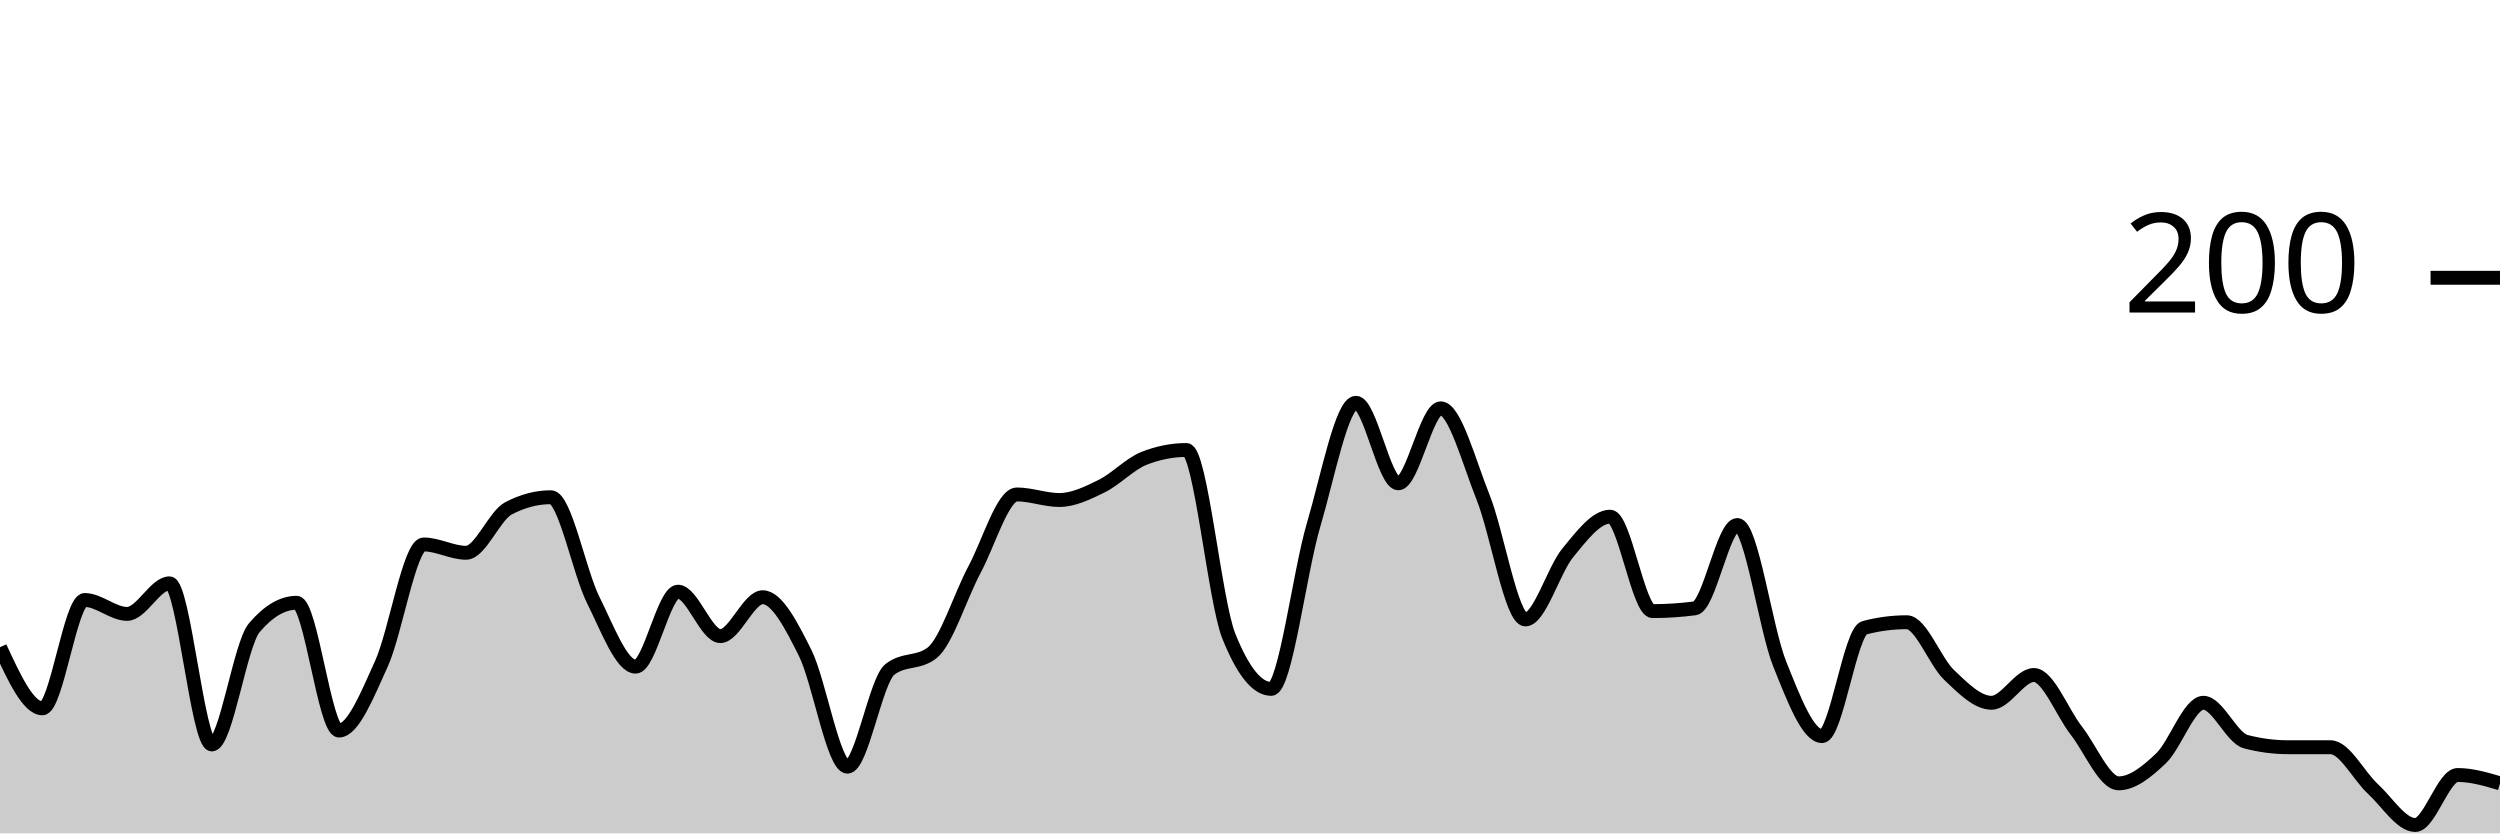
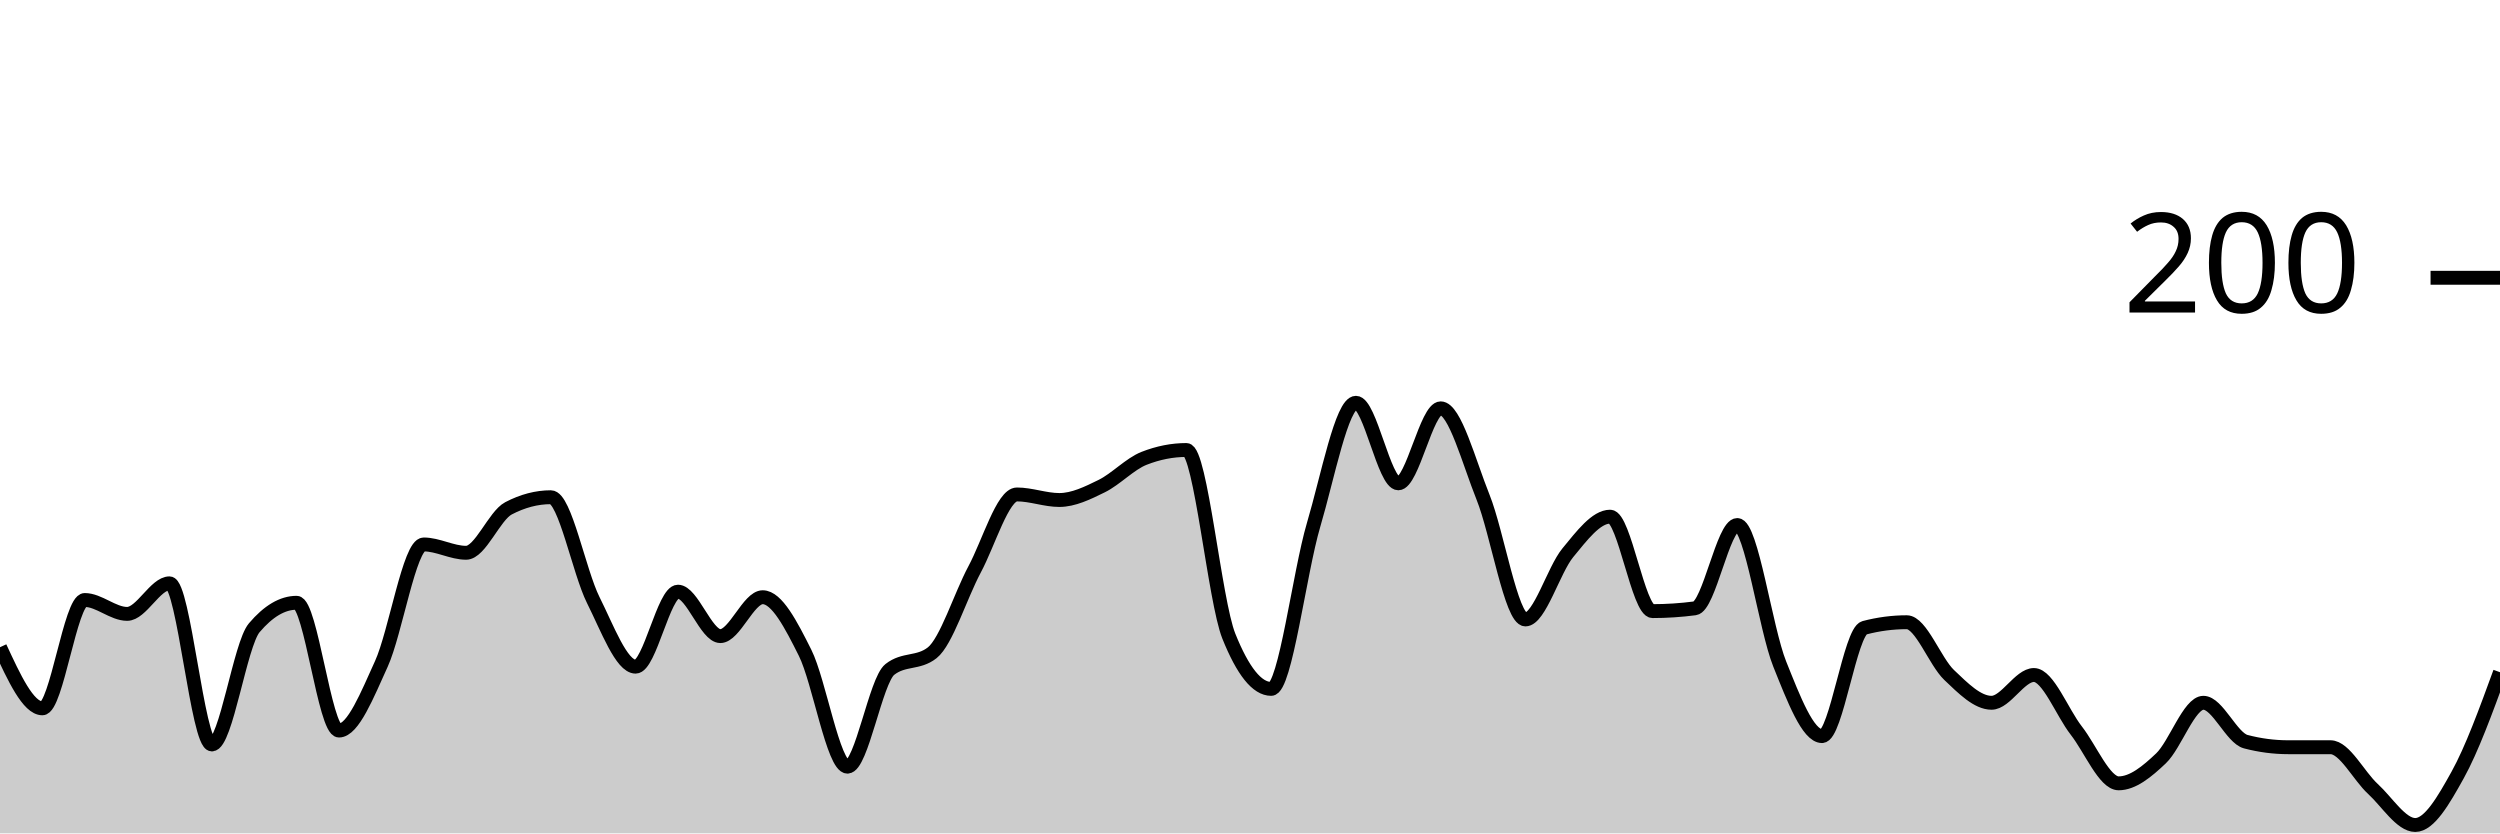
<svg xmlns="http://www.w3.org/2000/svg" viewBox="0 0 180 60">
  <g transform="translate(0,20)">
-     <path class="area" fill="rgba(0, 0, 0, 0.2)" d="M0,26.6C1.017,28.8,2.034,31,3.051,31C4.068,31,5.085,23.2,6.102,23.2C7.119,23.2,8.136,24.2,9.153,24.2C10.169,24.2,11.186,22,12.203,22C13.22,22,14.237,33.6,15.254,33.6C16.271,33.6,17.288,26.4,18.305,25.2C19.322,24,20.339,23.4,21.356,23.4C22.373,23.4,23.39,32.6,24.407,32.6C25.424,32.6,26.441,30.033,27.458,27.8C28.475,25.567,29.492,19.2,30.508,19.2C31.525,19.2,32.542,19.8,33.559,19.8C34.576,19.8,35.593,17.133,36.61,16.6C37.627,16.067,38.644,15.8,39.661,15.8C40.678,15.8,41.695,21.167,42.712,23.2C43.729,25.233,44.746,28,45.763,28C46.78,28,47.797,22.6,48.814,22.6C49.831,22.6,50.847,25.8,51.864,25.8C52.881,25.8,53.898,23,54.915,23C55.932,23,56.949,24.967,57.966,27C58.983,29.033,60,35.2,61.017,35.2C62.034,35.2,63.051,29,64.068,28.2C65.085,27.4,66.102,27.8,67.119,27C68.136,26.2,69.153,22.9,70.169,21C71.186,19.1,72.203,15.6,73.22,15.6C74.237,15.6,75.254,16,76.271,16C77.288,16,78.305,15.5,79.322,15C80.339,14.5,81.356,13.4,82.373,13C83.39,12.6,84.407,12.4,85.424,12.4C86.441,12.4,87.458,23.267,88.475,25.8C89.492,28.333,90.508,29.6,91.525,29.6C92.542,29.6,93.559,21.233,94.576,17.8C95.593,14.367,96.61,9,97.627,9C98.644,9,99.661,14.8,100.678,14.8C101.695,14.8,102.712,9.4,103.729,9.4C104.746,9.4,105.763,13.267,106.78,15.8C107.797,18.333,108.814,24.6,109.831,24.6C110.847,24.6,111.864,21.033,112.881,19.8C113.898,18.567,114.915,17.2,115.932,17.2C116.949,17.2,117.966,24,118.983,24C120,24,121.017,23.933,122.034,23.8C123.051,23.667,124.068,17.8,125.085,17.8C126.102,17.8,127.119,25.267,128.136,27.8C129.153,30.333,130.169,33,131.186,33C132.203,33,133.22,25.467,134.237,25.2C135.254,24.933,136.271,24.8,137.288,24.8C138.305,24.8,139.322,27.633,140.339,28.6C141.356,29.567,142.373,30.6,143.39,30.6C144.407,30.6,145.424,28.6,146.441,28.6C147.458,28.6,148.475,31.3,149.492,32.6C150.508,33.9,151.525,36.4,152.542,36.4C153.559,36.4,154.576,35.567,155.593,34.6C156.61,33.633,157.627,30.6,158.644,30.6C159.661,30.6,160.678,33.133,161.695,33.4C162.712,33.667,163.729,33.8,164.746,33.8C165.763,33.8,166.78,33.8,167.797,33.8C168.814,33.8,169.831,35.867,170.847,36.8C171.864,37.733,172.881,39.4,173.898,39.4C174.915,39.4,175.932,35.8,176.949,35.8C177.966,35.8,178.983,36.1,180,36.4L180,40C178.983,40,177.966,40,176.949,40C175.932,40,174.915,40,173.898,40C172.881,40,171.864,40,170.847,40C169.831,40,168.814,40,167.797,40C166.78,40,165.763,40,164.746,40C163.729,40,162.712,40,161.695,40C160.678,40,159.661,40,158.644,40C157.627,40,156.61,40,155.593,40C154.576,40,153.559,40,152.542,40C151.525,40,150.508,40,149.492,40C148.475,40,147.458,40,146.441,40C145.424,40,144.407,40,143.39,40C142.373,40,141.356,40,140.339,40C139.322,40,138.305,40,137.288,40C136.271,40,135.254,40,134.237,40C133.22,40,132.203,40,131.186,40C130.169,40,129.153,40,128.136,40C127.119,40,126.102,40,125.085,40C124.068,40,123.051,40,122.034,40C121.017,40,120,40,118.983,40C117.966,40,116.949,40,115.932,40C114.915,40,113.898,40,112.881,40C111.864,40,110.847,40,109.831,40C108.814,40,107.797,40,106.78,40C105.763,40,104.746,40,103.729,40C102.712,40,101.695,40,100.678,40C99.661,40,98.644,40,97.627,40C96.61,40,95.593,40,94.576,40C93.559,40,92.542,40,91.525,40C90.508,40,89.492,40,88.475,40C87.458,40,86.441,40,85.424,40C84.407,40,83.39,40,82.373,40C81.356,40,80.339,40,79.322,40C78.305,40,77.288,40,76.271,40C75.254,40,74.237,40,73.22,40C72.203,40,71.186,40,70.169,40C69.153,40,68.136,40,67.119,40C66.102,40,65.085,40,64.068,40C63.051,40,62.034,40,61.017,40C60,40,58.983,40,57.966,40C56.949,40,55.932,40,54.915,40C53.898,40,52.881,40,51.864,40C50.847,40,49.831,40,48.814,40C47.797,40,46.78,40,45.763,40C44.746,40,43.729,40,42.712,40C41.695,40,40.678,40,39.661,40C38.644,40,37.627,40,36.61,40C35.593,40,34.576,40,33.559,40C32.542,40,31.525,40,30.508,40C29.492,40,28.475,40,27.458,40C26.441,40,25.424,40,24.407,40C23.39,40,22.373,40,21.356,40C20.339,40,19.322,40,18.305,40C17.288,40,16.271,40,15.254,40C14.237,40,13.22,40,12.203,40C11.186,40,10.169,40,9.153,40C8.136,40,7.119,40,6.102,40C5.085,40,4.068,40,3.051,40C2.034,40,1.017,40,0,40Z" />
-     <path class="line" stroke="black" fill="none" d="M0,26.6C1.017,28.8,2.034,31,3.051,31C4.068,31,5.085,23.2,6.102,23.2C7.119,23.2,8.136,24.2,9.153,24.2C10.169,24.2,11.186,22,12.203,22C13.22,22,14.237,33.6,15.254,33.6C16.271,33.6,17.288,26.4,18.305,25.2C19.322,24,20.339,23.4,21.356,23.4C22.373,23.4,23.39,32.6,24.407,32.6C25.424,32.6,26.441,30.033,27.458,27.8C28.475,25.567,29.492,19.2,30.508,19.2C31.525,19.2,32.542,19.8,33.559,19.8C34.576,19.8,35.593,17.133,36.61,16.6C37.627,16.067,38.644,15.8,39.661,15.8C40.678,15.8,41.695,21.167,42.712,23.2C43.729,25.233,44.746,28,45.763,28C46.78,28,47.797,22.6,48.814,22.6C49.831,22.6,50.847,25.8,51.864,25.8C52.881,25.8,53.898,23,54.915,23C55.932,23,56.949,24.967,57.966,27C58.983,29.033,60,35.2,61.017,35.2C62.034,35.2,63.051,29,64.068,28.2C65.085,27.4,66.102,27.8,67.119,27C68.136,26.2,69.153,22.9,70.169,21C71.186,19.1,72.203,15.6,73.22,15.6C74.237,15.6,75.254,16,76.271,16C77.288,16,78.305,15.5,79.322,15C80.339,14.5,81.356,13.4,82.373,13C83.39,12.6,84.407,12.4,85.424,12.4C86.441,12.4,87.458,23.267,88.475,25.8C89.492,28.333,90.508,29.6,91.525,29.6C92.542,29.6,93.559,21.233,94.576,17.8C95.593,14.367,96.61,9,97.627,9C98.644,9,99.661,14.8,100.678,14.8C101.695,14.8,102.712,9.4,103.729,9.4C104.746,9.4,105.763,13.267,106.78,15.8C107.797,18.333,108.814,24.6,109.831,24.6C110.847,24.6,111.864,21.033,112.881,19.8C113.898,18.567,114.915,17.2,115.932,17.2C116.949,17.2,117.966,24,118.983,24C120,24,121.017,23.933,122.034,23.8C123.051,23.667,124.068,17.8,125.085,17.8C126.102,17.8,127.119,25.267,128.136,27.8C129.153,30.333,130.169,33,131.186,33C132.203,33,133.22,25.467,134.237,25.2C135.254,24.933,136.271,24.8,137.288,24.8C138.305,24.8,139.322,27.633,140.339,28.6C141.356,29.567,142.373,30.6,143.39,30.6C144.407,30.6,145.424,28.6,146.441,28.6C147.458,28.6,148.475,31.3,149.492,32.6C150.508,33.9,151.525,36.4,152.542,36.4C153.559,36.4,154.576,35.567,155.593,34.6C156.61,33.633,157.627,30.6,158.644,30.6C159.661,30.6,160.678,33.133,161.695,33.4C162.712,33.667,163.729,33.8,164.746,33.8C165.763,33.8,166.78,33.8,167.797,33.8C168.814,33.8,169.831,35.867,170.847,36.8C171.864,37.733,172.881,39.4,173.898,39.4C174.915,39.4,175.932,35.8,176.949,35.8C177.966,35.8,178.983,36.1,180,36.4" />
+     <path class="area" fill="rgba(0, 0, 0, 0.2)" d="M0,26.6C1.017,28.8,2.034,31,3.051,31C4.068,31,5.085,23.2,6.102,23.2C7.119,23.2,8.136,24.2,9.153,24.2C10.169,24.2,11.186,22,12.203,22C13.22,22,14.237,33.6,15.254,33.6C16.271,33.6,17.288,26.4,18.305,25.2C19.322,24,20.339,23.4,21.356,23.4C22.373,23.4,23.39,32.6,24.407,32.6C25.424,32.6,26.441,30.033,27.458,27.8C28.475,25.567,29.492,19.2,30.508,19.2C31.525,19.2,32.542,19.8,33.559,19.8C34.576,19.8,35.593,17.133,36.61,16.6C37.627,16.067,38.644,15.8,39.661,15.8C40.678,15.8,41.695,21.167,42.712,23.2C43.729,25.233,44.746,28,45.763,28C46.78,28,47.797,22.6,48.814,22.6C49.831,22.6,50.847,25.8,51.864,25.8C52.881,25.8,53.898,23,54.915,23C55.932,23,56.949,24.967,57.966,27C58.983,29.033,60,35.2,61.017,35.2C62.034,35.2,63.051,29,64.068,28.2C65.085,27.4,66.102,27.8,67.119,27C68.136,26.2,69.153,22.9,70.169,21C71.186,19.1,72.203,15.6,73.22,15.6C74.237,15.6,75.254,16,76.271,16C77.288,16,78.305,15.5,79.322,15C80.339,14.5,81.356,13.4,82.373,13C83.39,12.6,84.407,12.4,85.424,12.4C86.441,12.4,87.458,23.267,88.475,25.8C89.492,28.333,90.508,29.6,91.525,29.6C92.542,29.6,93.559,21.233,94.576,17.8C95.593,14.367,96.61,9,97.627,9C98.644,9,99.661,14.8,100.678,14.8C101.695,14.8,102.712,9.4,103.729,9.4C104.746,9.4,105.763,13.267,106.78,15.8C107.797,18.333,108.814,24.6,109.831,24.6C110.847,24.6,111.864,21.033,112.881,19.8C113.898,18.567,114.915,17.2,115.932,17.2C116.949,17.2,117.966,24,118.983,24C120,24,121.017,23.933,122.034,23.8C123.051,23.667,124.068,17.8,125.085,17.8C126.102,17.8,127.119,25.267,128.136,27.8C129.153,30.333,130.169,33,131.186,33C132.203,33,133.22,25.467,134.237,25.2C135.254,24.933,136.271,24.8,137.288,24.8C138.305,24.8,139.322,27.633,140.339,28.6C141.356,29.567,142.373,30.6,143.39,30.6C144.407,30.6,145.424,28.6,146.441,28.6C147.458,28.6,148.475,31.3,149.492,32.6C150.508,33.9,151.525,36.4,152.542,36.4C153.559,36.4,154.576,35.567,155.593,34.6C156.61,33.633,157.627,30.6,158.644,30.6C159.661,30.6,160.678,33.133,161.695,33.4C162.712,33.667,163.729,33.8,164.746,33.8C165.763,33.8,166.78,33.8,167.797,33.8C168.814,33.8,169.831,35.867,170.847,36.8C171.864,37.733,172.881,39.4,173.898,39.4C174.915,39.4,175.932,37.633,176.949,35.8C177.966,33.967,178.983,31.183,180,28.4L180,40C178.983,40,177.966,40,176.949,40C175.932,40,174.915,40,173.898,40C172.881,40,171.864,40,170.847,40C169.831,40,168.814,40,167.797,40C166.78,40,165.763,40,164.746,40C163.729,40,162.712,40,161.695,40C160.678,40,159.661,40,158.644,40C157.627,40,156.61,40,155.593,40C154.576,40,153.559,40,152.542,40C151.525,40,150.508,40,149.492,40C148.475,40,147.458,40,146.441,40C145.424,40,144.407,40,143.39,40C142.373,40,141.356,40,140.339,40C139.322,40,138.305,40,137.288,40C136.271,40,135.254,40,134.237,40C133.22,40,132.203,40,131.186,40C130.169,40,129.153,40,128.136,40C127.119,40,126.102,40,125.085,40C124.068,40,123.051,40,122.034,40C121.017,40,120,40,118.983,40C117.966,40,116.949,40,115.932,40C114.915,40,113.898,40,112.881,40C111.864,40,110.847,40,109.831,40C108.814,40,107.797,40,106.78,40C105.763,40,104.746,40,103.729,40C102.712,40,101.695,40,100.678,40C99.661,40,98.644,40,97.627,40C96.61,40,95.593,40,94.576,40C93.559,40,92.542,40,91.525,40C90.508,40,89.492,40,88.475,40C87.458,40,86.441,40,85.424,40C84.407,40,83.39,40,82.373,40C81.356,40,80.339,40,79.322,40C78.305,40,77.288,40,76.271,40C75.254,40,74.237,40,73.22,40C72.203,40,71.186,40,70.169,40C69.153,40,68.136,40,67.119,40C66.102,40,65.085,40,64.068,40C63.051,40,62.034,40,61.017,40C60,40,58.983,40,57.966,40C56.949,40,55.932,40,54.915,40C53.898,40,52.881,40,51.864,40C50.847,40,49.831,40,48.814,40C47.797,40,46.78,40,45.763,40C44.746,40,43.729,40,42.712,40C41.695,40,40.678,40,39.661,40C38.644,40,37.627,40,36.61,40C35.593,40,34.576,40,33.559,40C32.542,40,31.525,40,30.508,40C29.492,40,28.475,40,27.458,40C26.441,40,25.424,40,24.407,40C23.39,40,22.373,40,21.356,40C20.339,40,19.322,40,18.305,40C17.288,40,16.271,40,15.254,40C14.237,40,13.22,40,12.203,40C11.186,40,10.169,40,9.153,40C8.136,40,7.119,40,6.102,40C5.085,40,4.068,40,3.051,40C2.034,40,1.017,40,0,40Z" />
+     <path class="line" stroke="black" fill="none" d="M0,26.6C1.017,28.8,2.034,31,3.051,31C4.068,31,5.085,23.2,6.102,23.2C7.119,23.2,8.136,24.2,9.153,24.2C10.169,24.2,11.186,22,12.203,22C13.22,22,14.237,33.6,15.254,33.6C16.271,33.6,17.288,26.4,18.305,25.2C19.322,24,20.339,23.4,21.356,23.4C22.373,23.4,23.39,32.6,24.407,32.6C25.424,32.6,26.441,30.033,27.458,27.8C28.475,25.567,29.492,19.2,30.508,19.2C31.525,19.2,32.542,19.8,33.559,19.8C34.576,19.8,35.593,17.133,36.61,16.6C37.627,16.067,38.644,15.8,39.661,15.8C40.678,15.8,41.695,21.167,42.712,23.2C43.729,25.233,44.746,28,45.763,28C46.78,28,47.797,22.6,48.814,22.6C49.831,22.6,50.847,25.8,51.864,25.8C52.881,25.8,53.898,23,54.915,23C55.932,23,56.949,24.967,57.966,27C58.983,29.033,60,35.2,61.017,35.2C62.034,35.2,63.051,29,64.068,28.2C65.085,27.4,66.102,27.8,67.119,27C68.136,26.2,69.153,22.9,70.169,21C71.186,19.1,72.203,15.6,73.22,15.6C74.237,15.6,75.254,16,76.271,16C77.288,16,78.305,15.5,79.322,15C80.339,14.5,81.356,13.4,82.373,13C83.39,12.6,84.407,12.4,85.424,12.4C86.441,12.4,87.458,23.267,88.475,25.8C89.492,28.333,90.508,29.6,91.525,29.6C92.542,29.6,93.559,21.233,94.576,17.8C95.593,14.367,96.61,9,97.627,9C98.644,9,99.661,14.8,100.678,14.8C101.695,14.8,102.712,9.4,103.729,9.4C104.746,9.4,105.763,13.267,106.78,15.8C107.797,18.333,108.814,24.6,109.831,24.6C110.847,24.6,111.864,21.033,112.881,19.8C113.898,18.567,114.915,17.2,115.932,17.2C116.949,17.2,117.966,24,118.983,24C120,24,121.017,23.933,122.034,23.8C123.051,23.667,124.068,17.8,125.085,17.8C126.102,17.8,127.119,25.267,128.136,27.8C129.153,30.333,130.169,33,131.186,33C132.203,33,133.22,25.467,134.237,25.2C135.254,24.933,136.271,24.8,137.288,24.8C138.305,24.8,139.322,27.633,140.339,28.6C141.356,29.567,142.373,30.6,143.39,30.6C144.407,30.6,145.424,28.6,146.441,28.6C147.458,28.6,148.475,31.3,149.492,32.6C150.508,33.9,151.525,36.4,152.542,36.4C153.559,36.4,154.576,35.567,155.593,34.6C156.61,33.633,157.627,30.6,158.644,30.6C159.661,30.6,160.678,33.133,161.695,33.4C162.712,33.667,163.729,33.8,164.746,33.8C165.763,33.8,166.78,33.8,167.797,33.8C168.814,33.8,169.831,35.867,170.847,36.8C171.864,37.733,172.881,39.4,173.898,39.4C174.915,39.4,175.932,37.633,176.949,35.8C177.966,33.967,178.983,31.183,180,28.4" />
    <path class="axis-ceiling" stroke-width="1" stroke="black" fill="none" d="M175,0L180,0" />
    <text class="axis-ceiling-label" font-family="sans-serif" text-anchor="end" font-size="10px" x="170" y="2.5">200</text>
  </g>
</svg>
